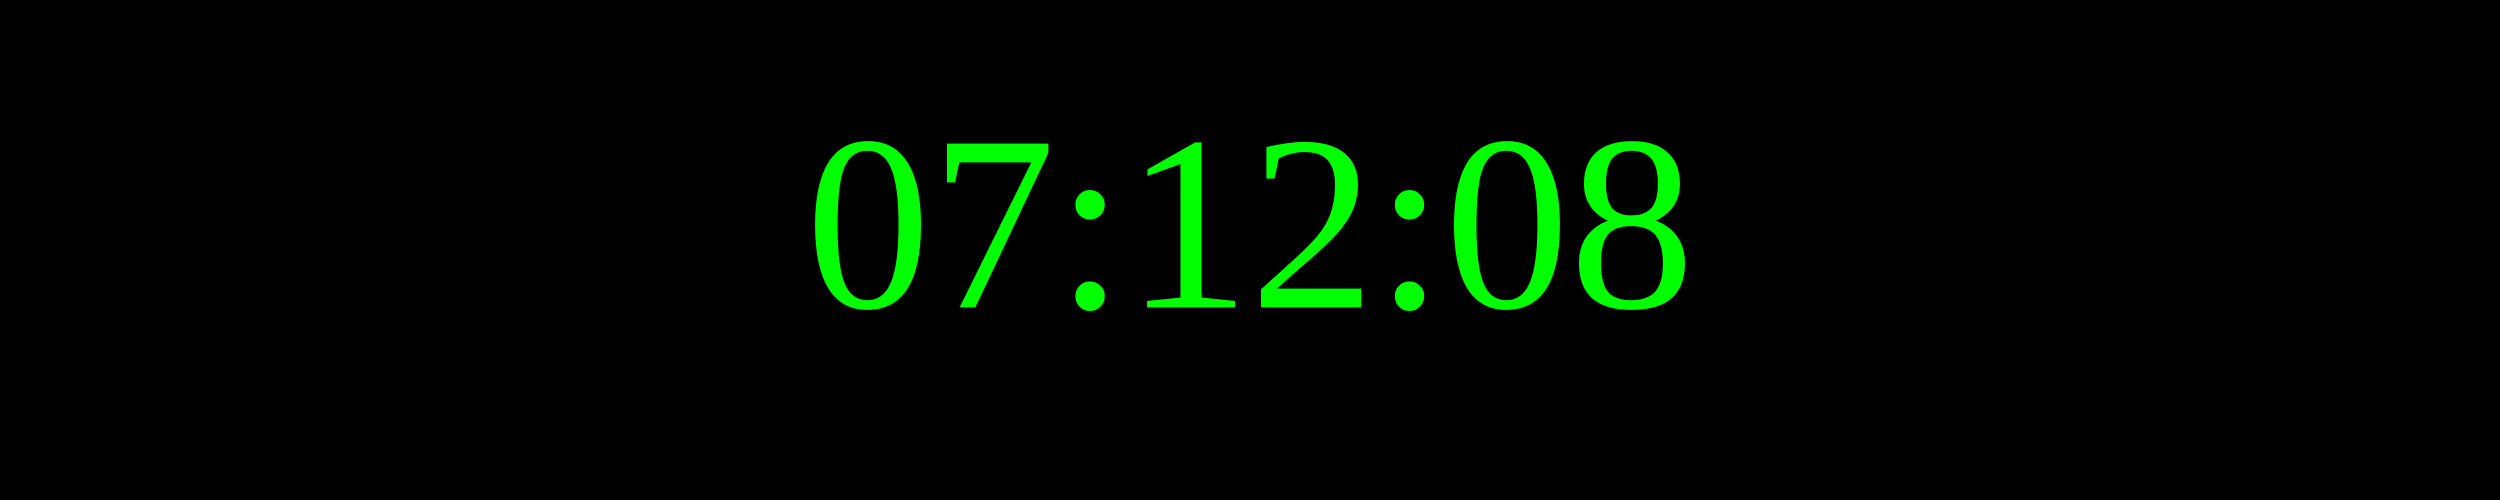
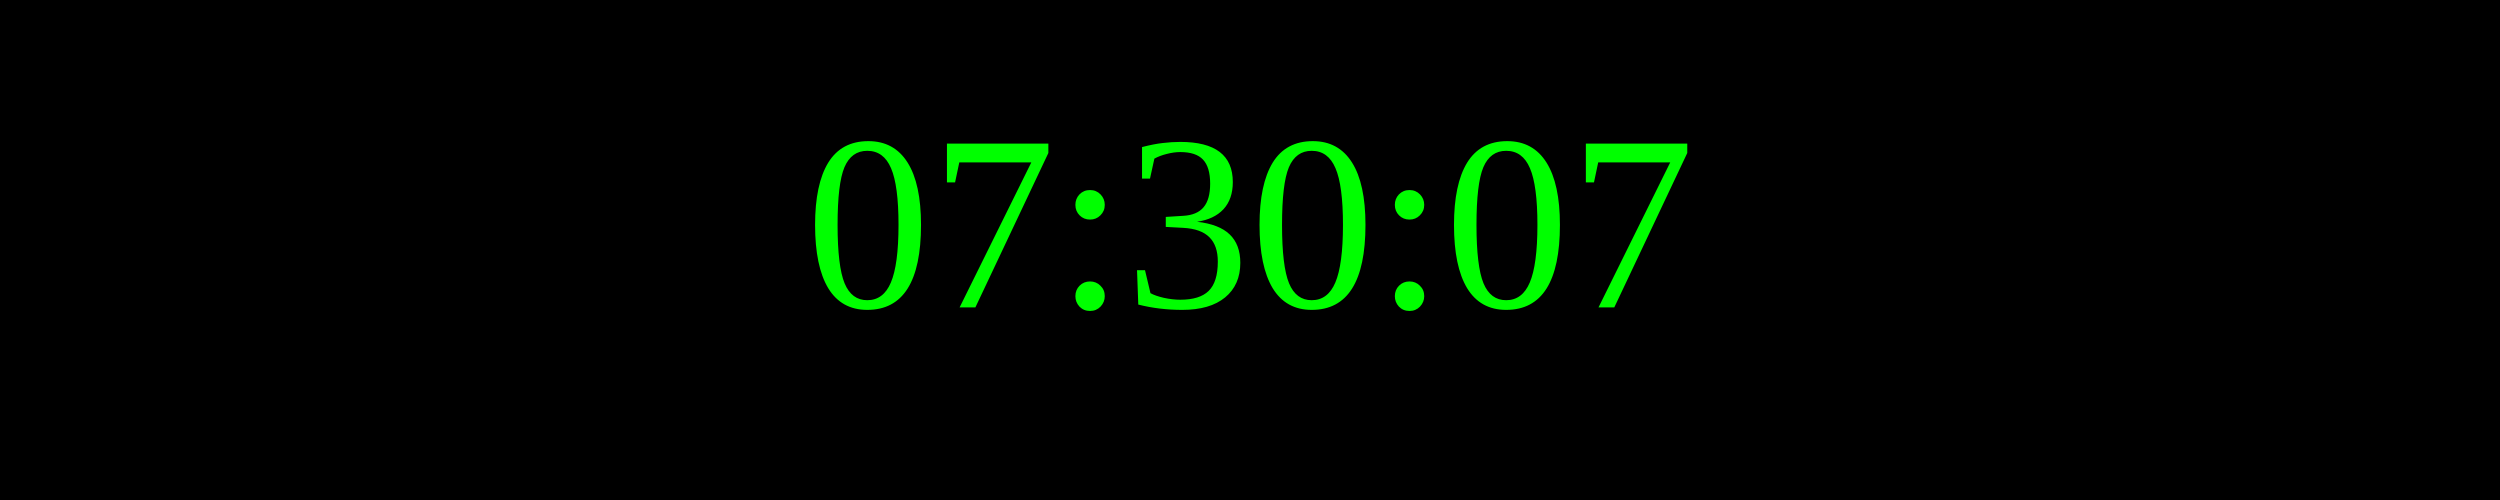
<svg xmlns="http://www.w3.org/2000/svg" width="250" height="50">
  <rect width="100%" height="100%" fill="black" />
  <text x="50%" y="50%" font-size="25" fill="lime" text-anchor="middle" dominant-baseline="middle">
- 07:12:08
+ 07:30:07
</text>
</svg>
